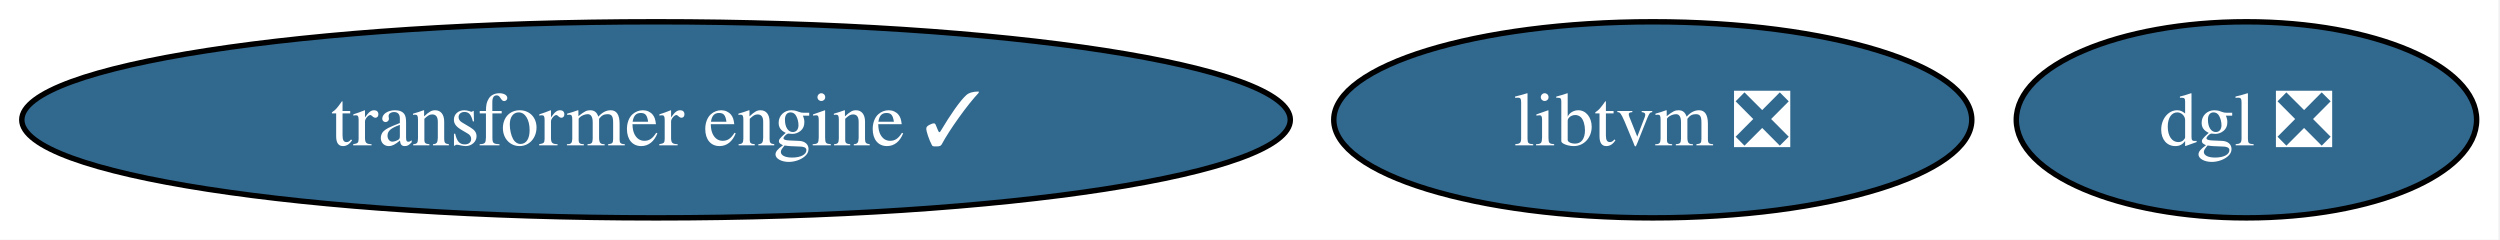
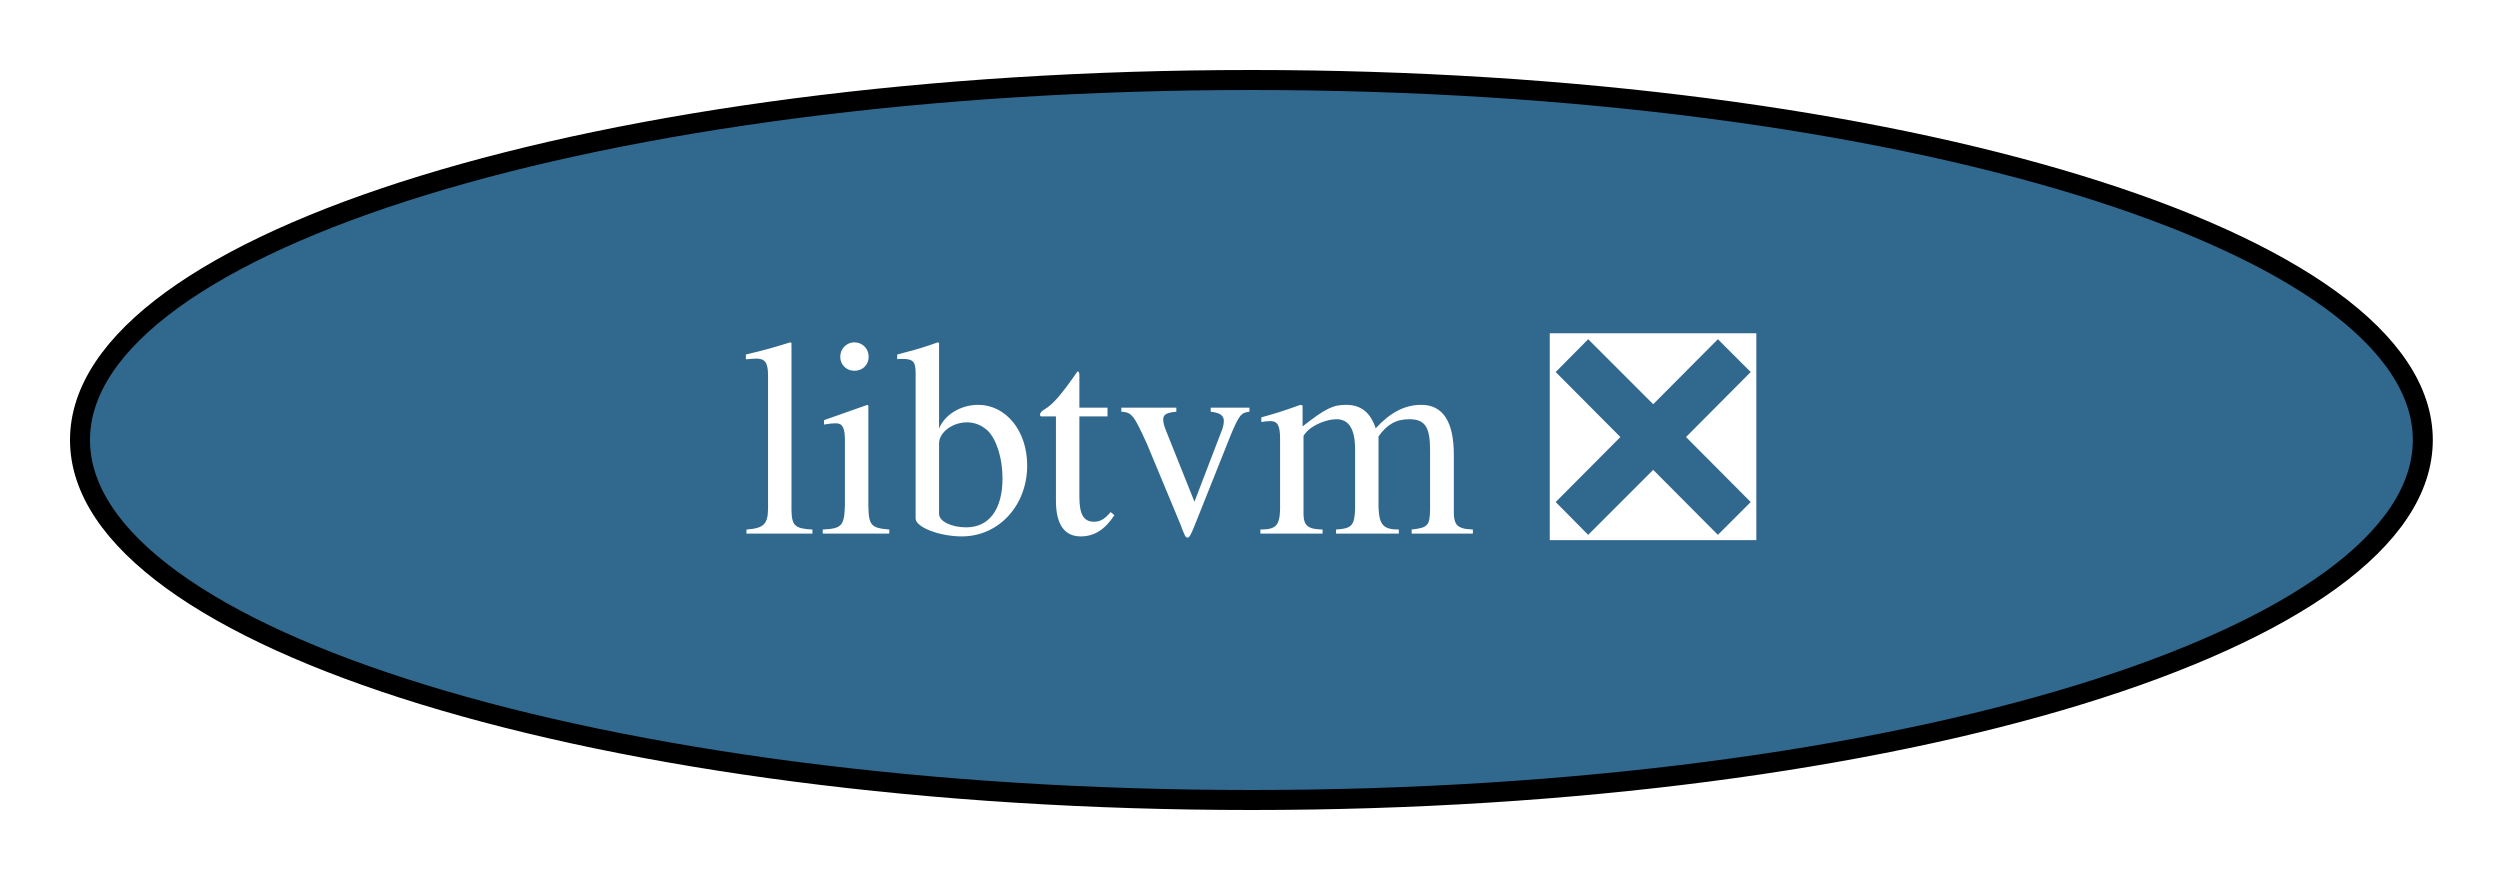
- <svg xmlns="http://www.w3.org/2000/svg" xmlns:xlink="http://www.w3.org/1999/xlink" width="459pt" height="44pt" viewBox="0.00 0.00 459.00 44.00">
+ <svg xmlns="http://www.w3.org/2000/svg" xmlns:xlink="http://www.w3.org/1999/xlink" width="125pt" height="44pt" viewBox="0.00 0.00 125.00 44.00">
  <g id="graph0" class="graph" transform="scale(1 1) rotate(0) translate(4 40)">
-     <polygon fill="white" stroke="none" points="-4,4 -4,-40 454.71,-40 454.71,4 -4,4" />
+     <polygon fill="white" stroke="none" points="-4,4 -4,-40 121.15,-40 121.15,4 -4,4" />
    <g id="node1" class="node">
      <g id="a_node1">
        <a xlink:href="https://github.com/conda-forge/libtvm-feedstock/pull/43" xlink:title="libtvm ❎">
-           <ellipse fill="#31688e" stroke="black" cx="299.45" cy="-18" rx="58.57" ry="18" />
-           <text xml:space="preserve" text-anchor="middle" x="299.45" y="-13.32" font-family="Times,serif" font-size="14.00" fill="white">libtvm ❎</text>
-         </a>
-       </g>
-     </g>
-     <g id="node2" class="node">
-       <g id="a_node2">
-         <a xlink:href="https://github.com/conda-forge/dgl-feedstock/pull/62" xlink:title="dgl ❎">
-           <ellipse fill="#31688e" stroke="black" cx="408.45" cy="-18" rx="42.26" ry="18" />
-           <text xml:space="preserve" text-anchor="middle" x="408.45" y="-13.32" font-family="Times,serif" font-size="14.00" fill="white">dgl ❎</text>
-         </a>
-       </g>
-     </g>
-     <g id="node3" class="node">
-       <g id="a_node3">
-         <a xlink:href="https://github.com/conda-forge/transformer-engine-feedstock/pull/19" xlink:title="transformer engine ✓">
-           <ellipse fill="#31688e" stroke="black" cx="116.45" cy="-18" rx="116.45" ry="18" />
-           <text xml:space="preserve" text-anchor="middle" x="116.45" y="-13.32" font-family="Times,serif" font-size="14.00" fill="white">transformer engine ✓</text>
+           <ellipse fill="#31688e" stroke="black" cx="58.57" cy="-18" rx="58.57" ry="18" />
+           <text xml:space="preserve" text-anchor="middle" x="58.57" y="-13.32" font-family="Times,serif" font-size="14.00" fill="white">libtvm ❎</text>
        </a>
      </g>
    </g>
  </g>
</svg>
